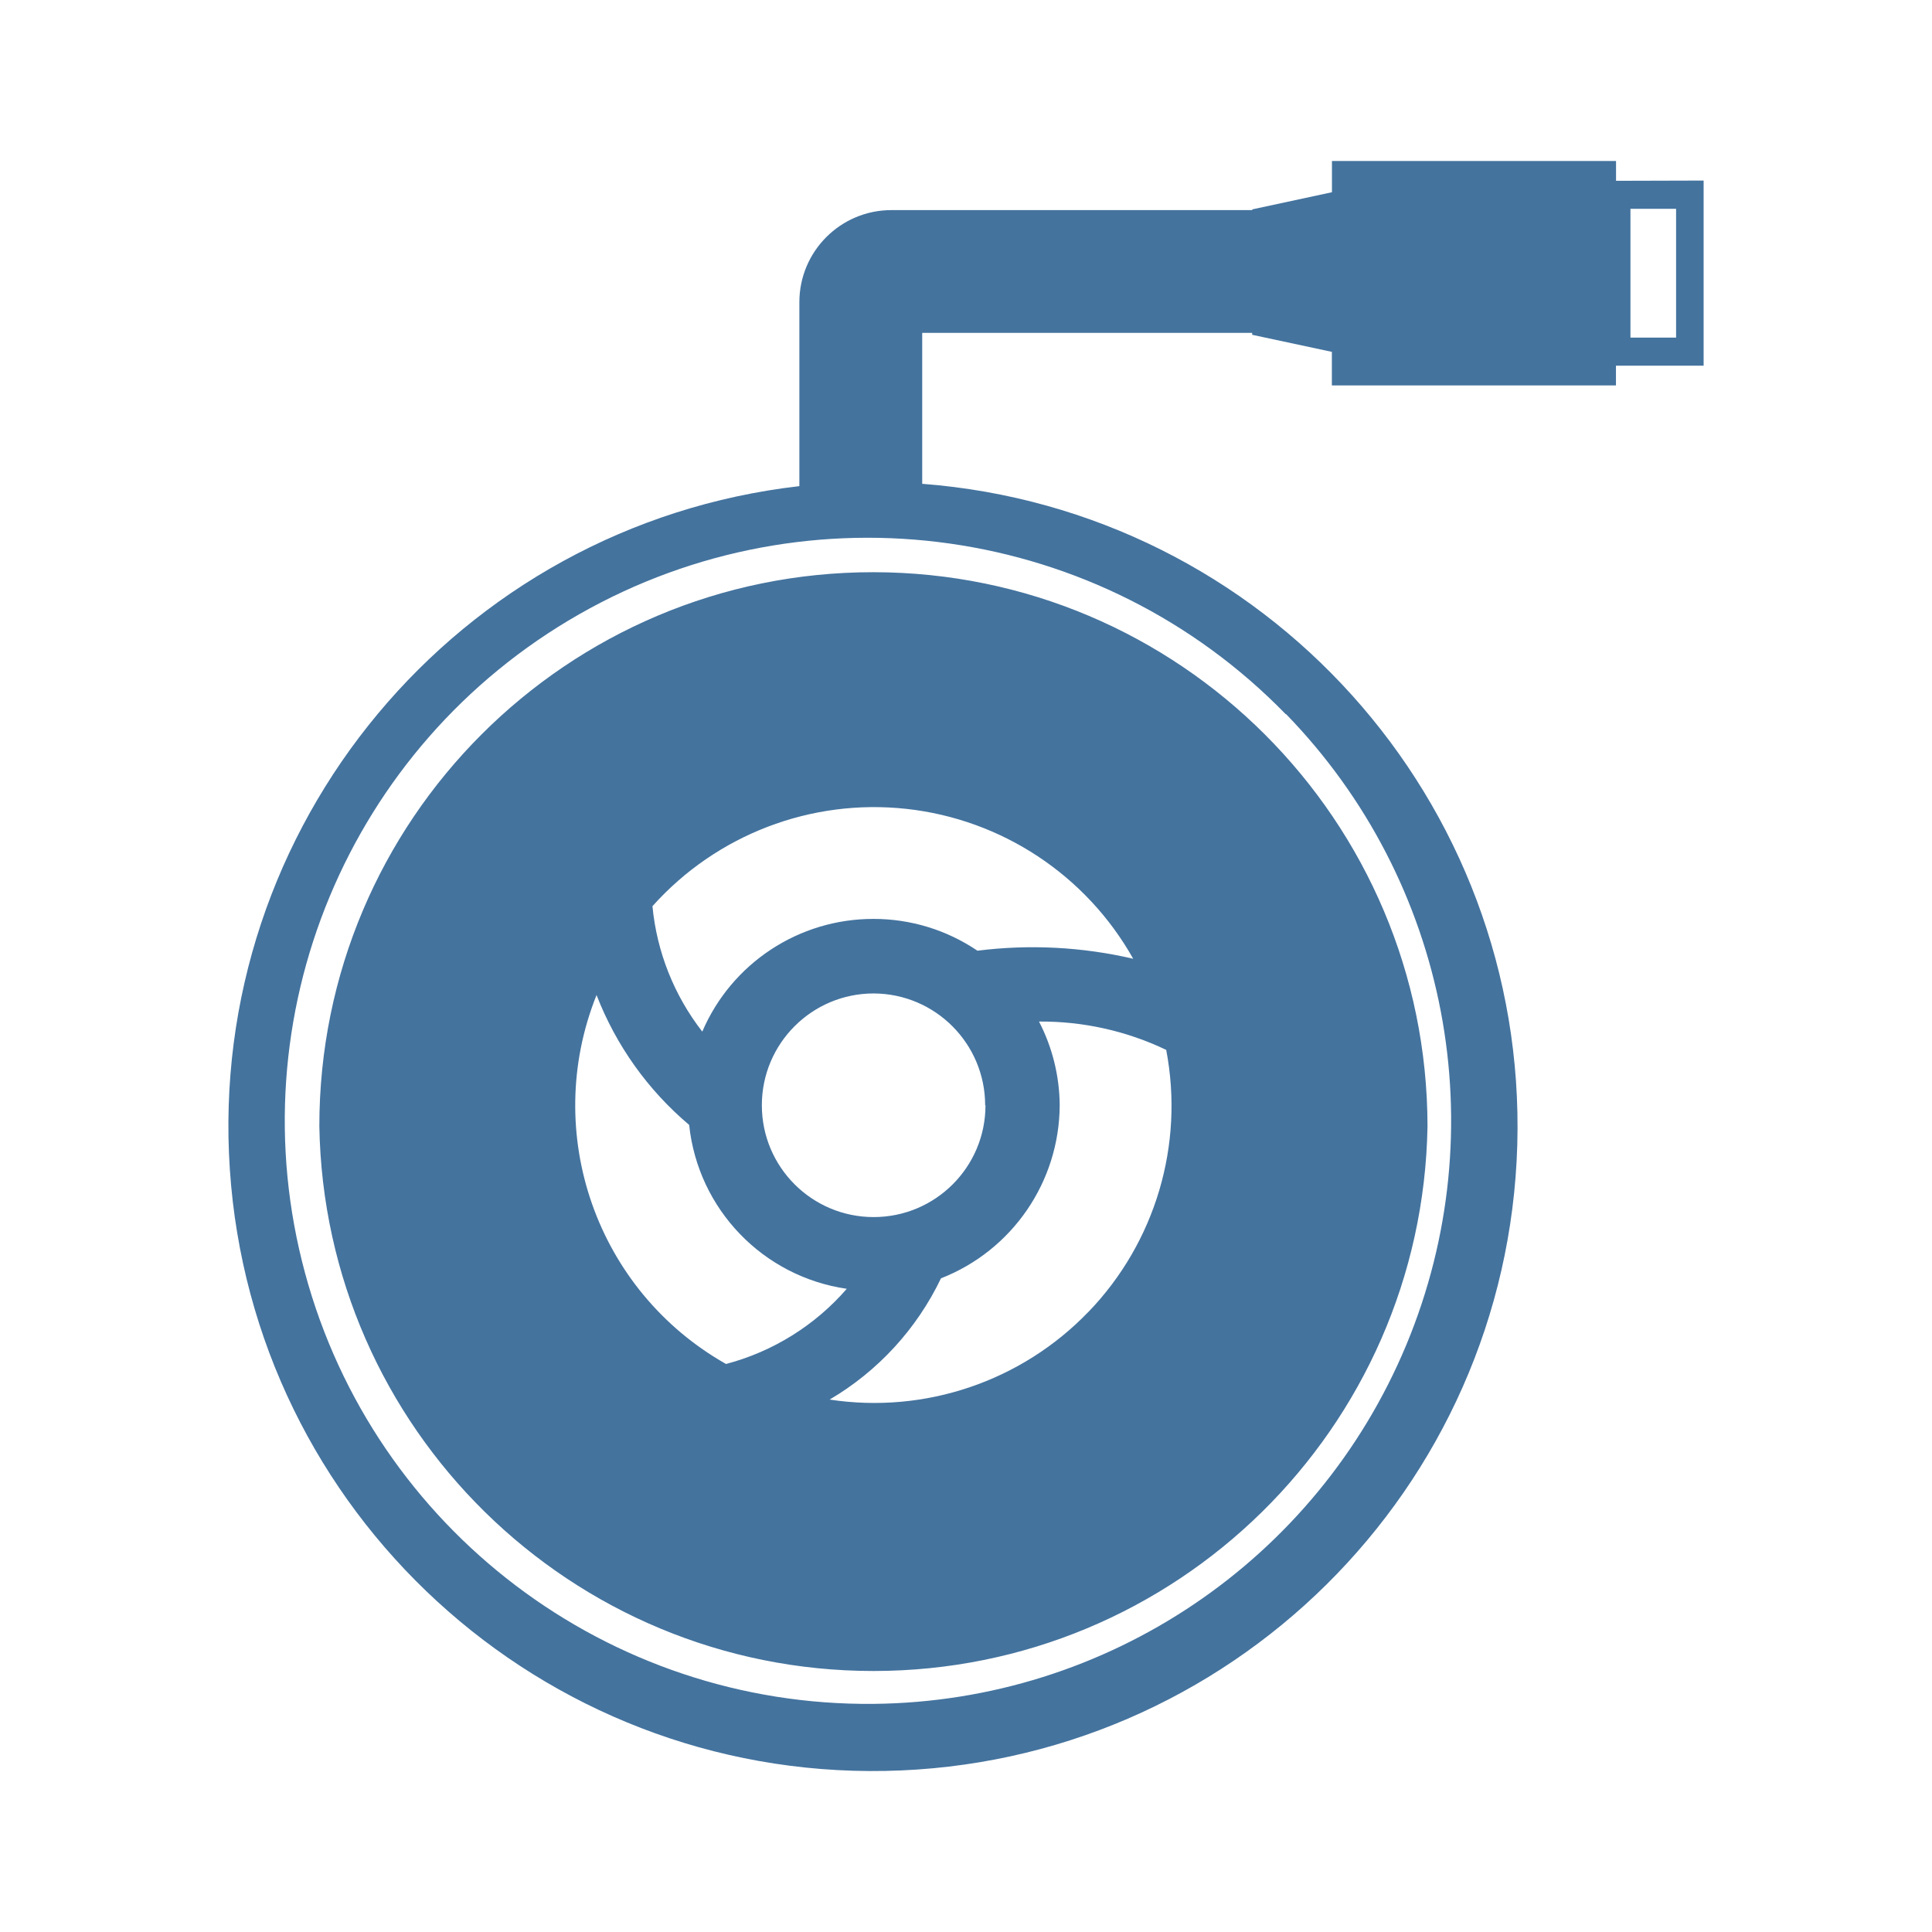
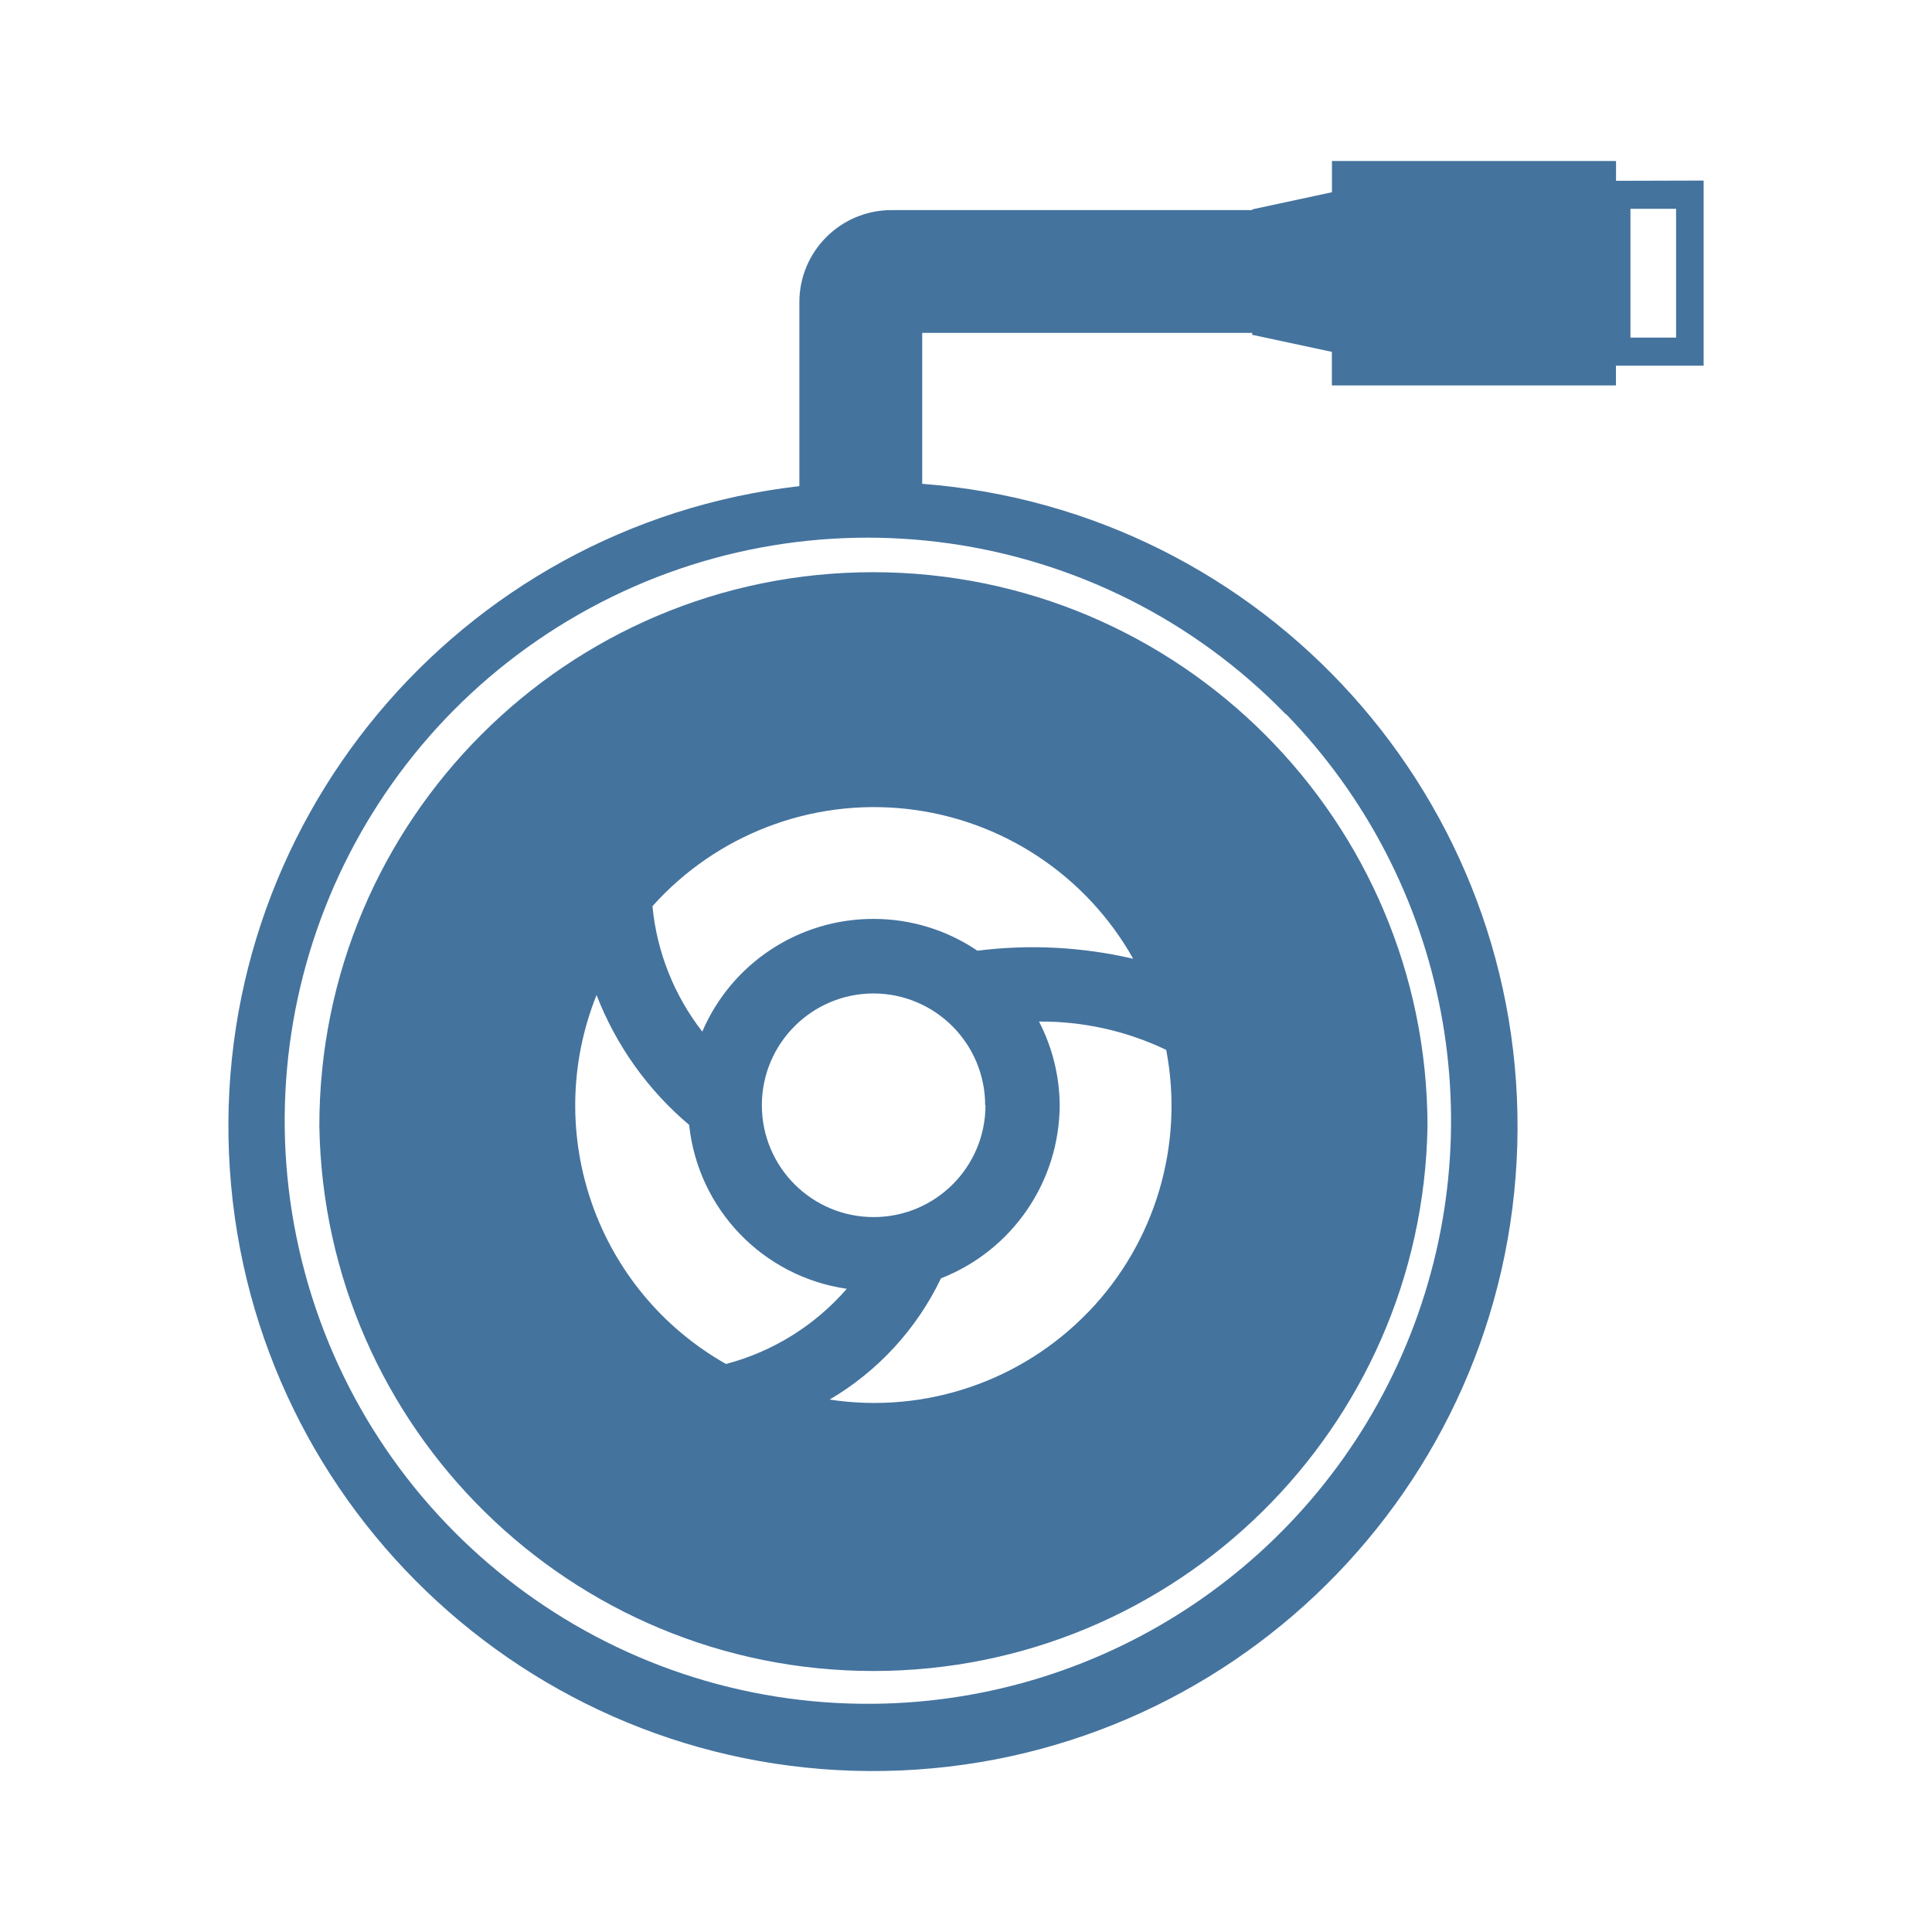
<svg xmlns="http://www.w3.org/2000/svg" viewBox="0 0 24 24">
-   <path fill="#44739e" d="M10.85 7.108a6.88 6.88 0 0 0-6.883 6.883 6.884 6.884 0 0 0 13.766 0 6.89 6.89 0 0 0-6.883-6.883m2.671 9.188a3.69 3.69 0 0 1-3.215 1.09 3.5 3.5 0 0 0 1.383-1.506 2.32 2.32 0 0 0 1.475-2.15 2.3 2.3 0 0 0-.257-1.04 3.6 3.6 0 0 1 1.58.352 3.69 3.69 0 0 1-.966 3.255Zm-1.379-4.486a2.3 2.3 0 0 0-1.292-.395 2.31 2.31 0 0 0-2.126 1.4 3 3 0 0 1-.619-1.558 3.693 3.693 0 0 1 5.972.653 5.5 5.5 0 0 0-1.935-.1m.1 1.92a1.389 1.389 0 1 1-1.388-1.389 1.39 1.39 0 0 1 1.384 1.389Zm-4.831-1.368a4 4 0 0 0 1.15 1.612 2.3 2.3 0 0 0 1.958 2.036 3 3 0 0 1-1.5.934 3.69 3.69 0 0 1-1.609-4.582ZM20.075 2.246V2h-3.529v.388l-.99.213v.009h-4.482A1.144 1.144 0 0 0 9.93 3.754v2.285a8.007 8.007 0 1 0 1.526-.029V4.135h4.099v.024l.99.212v.417h3.529v-.245h1.089v-2.3Zm-4.099 6.625a7.245 7.245 0 0 1-5.121 12.295 7.243 7.243 0 1 1 5.116-12.295Zm4.845-4.677h-.567v-1.6h.567Z" />
+   <path fill="#44739e" d="M10.85 7.108a6.88 6.88 0 0 0-6.883 6.883 6.884 6.884 0 0 0 13.766 0 6.89 6.89 0 0 0-6.883-6.883m2.671 9.188a3.69 3.69 0 0 1-3.215 1.09 3.5 3.5 0 0 0 1.383-1.506 2.32 2.32 0 0 0 1.475-2.15 2.3 2.3 0 0 0-.257-1.04 3.6 3.6 0 0 1 1.58.352 3.69 3.69 0 0 1-.966 3.255Zm-1.379-4.486a2.3 2.3 0 0 0-1.292-.395 2.31 2.31 0 0 0-2.126 1.4 3 3 0 0 1-.619-1.558 3.693 3.693 0 0 1 5.972.653 5.5 5.5 0 0 0-1.935-.1m.1 1.92a1.389 1.389 0 1 1-1.388-1.389 1.39 1.39 0 0 1 1.384 1.389Zm-4.831-1.368a4 4 0 0 0 1.15 1.612 2.3 2.3 0 0 0 1.958 2.036 3 3 0 0 1-1.5.934 3.69 3.69 0 0 1-1.609-4.582ZM20.075 2.246V2h-3.529v.388l-.99.213v.009h-4.482A1.144 1.144 0 0 0 9.93 3.754v2.285a8.007 8.007 0 1 0 1.526-.029V4.135h4.099v.024l.99.212v.417h3.529v-.245h1.089v-2.3Zm-4.099 6.625a7.245 7.245 0 0 1-5.121 12.294 7.243 7.243 0 1 1 5.116-12.294Zm4.845-4.677h-.567v-1.6h.567Z" />
</svg>
